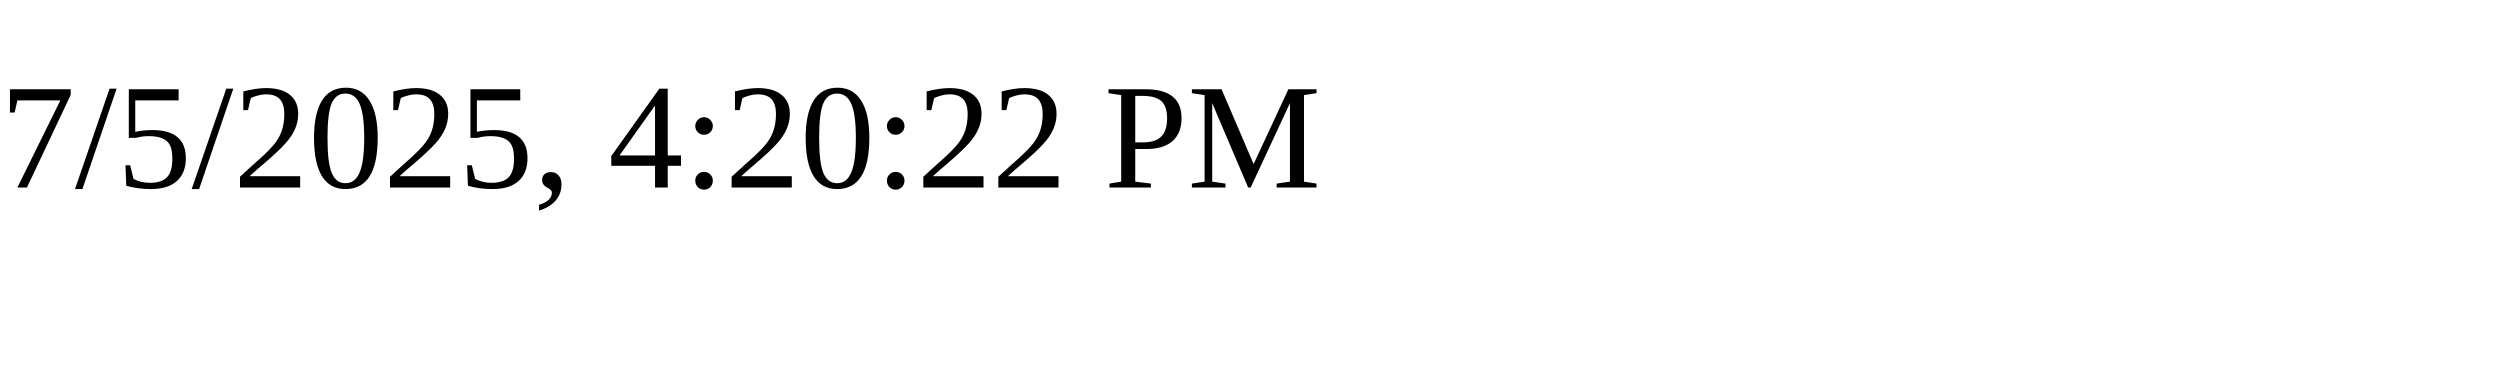
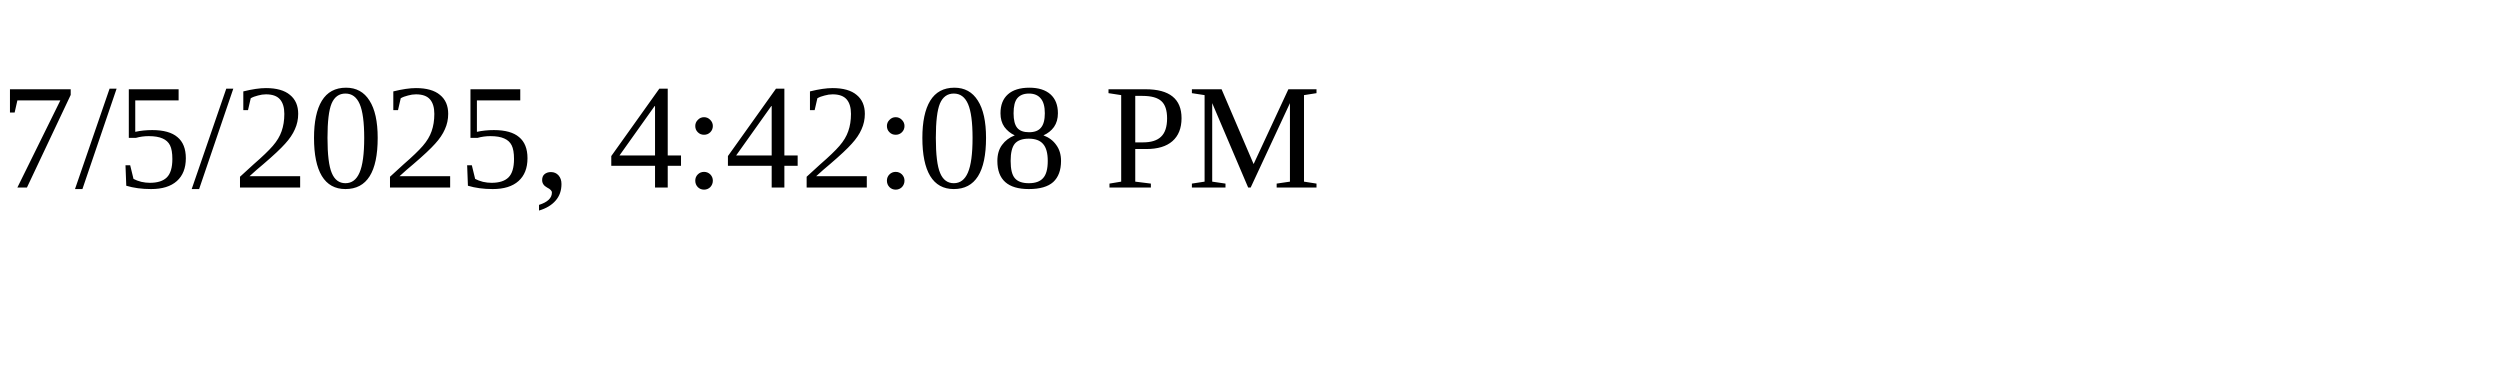
<svg xmlns="http://www.w3.org/2000/svg" height="30" width="200">
-   <text x="0" y="15">7/5/2025, 4:20:22 PM</text>
+   <text x="0" y="15">7/5/2025, 4:42:08 PM</text>
</svg>
